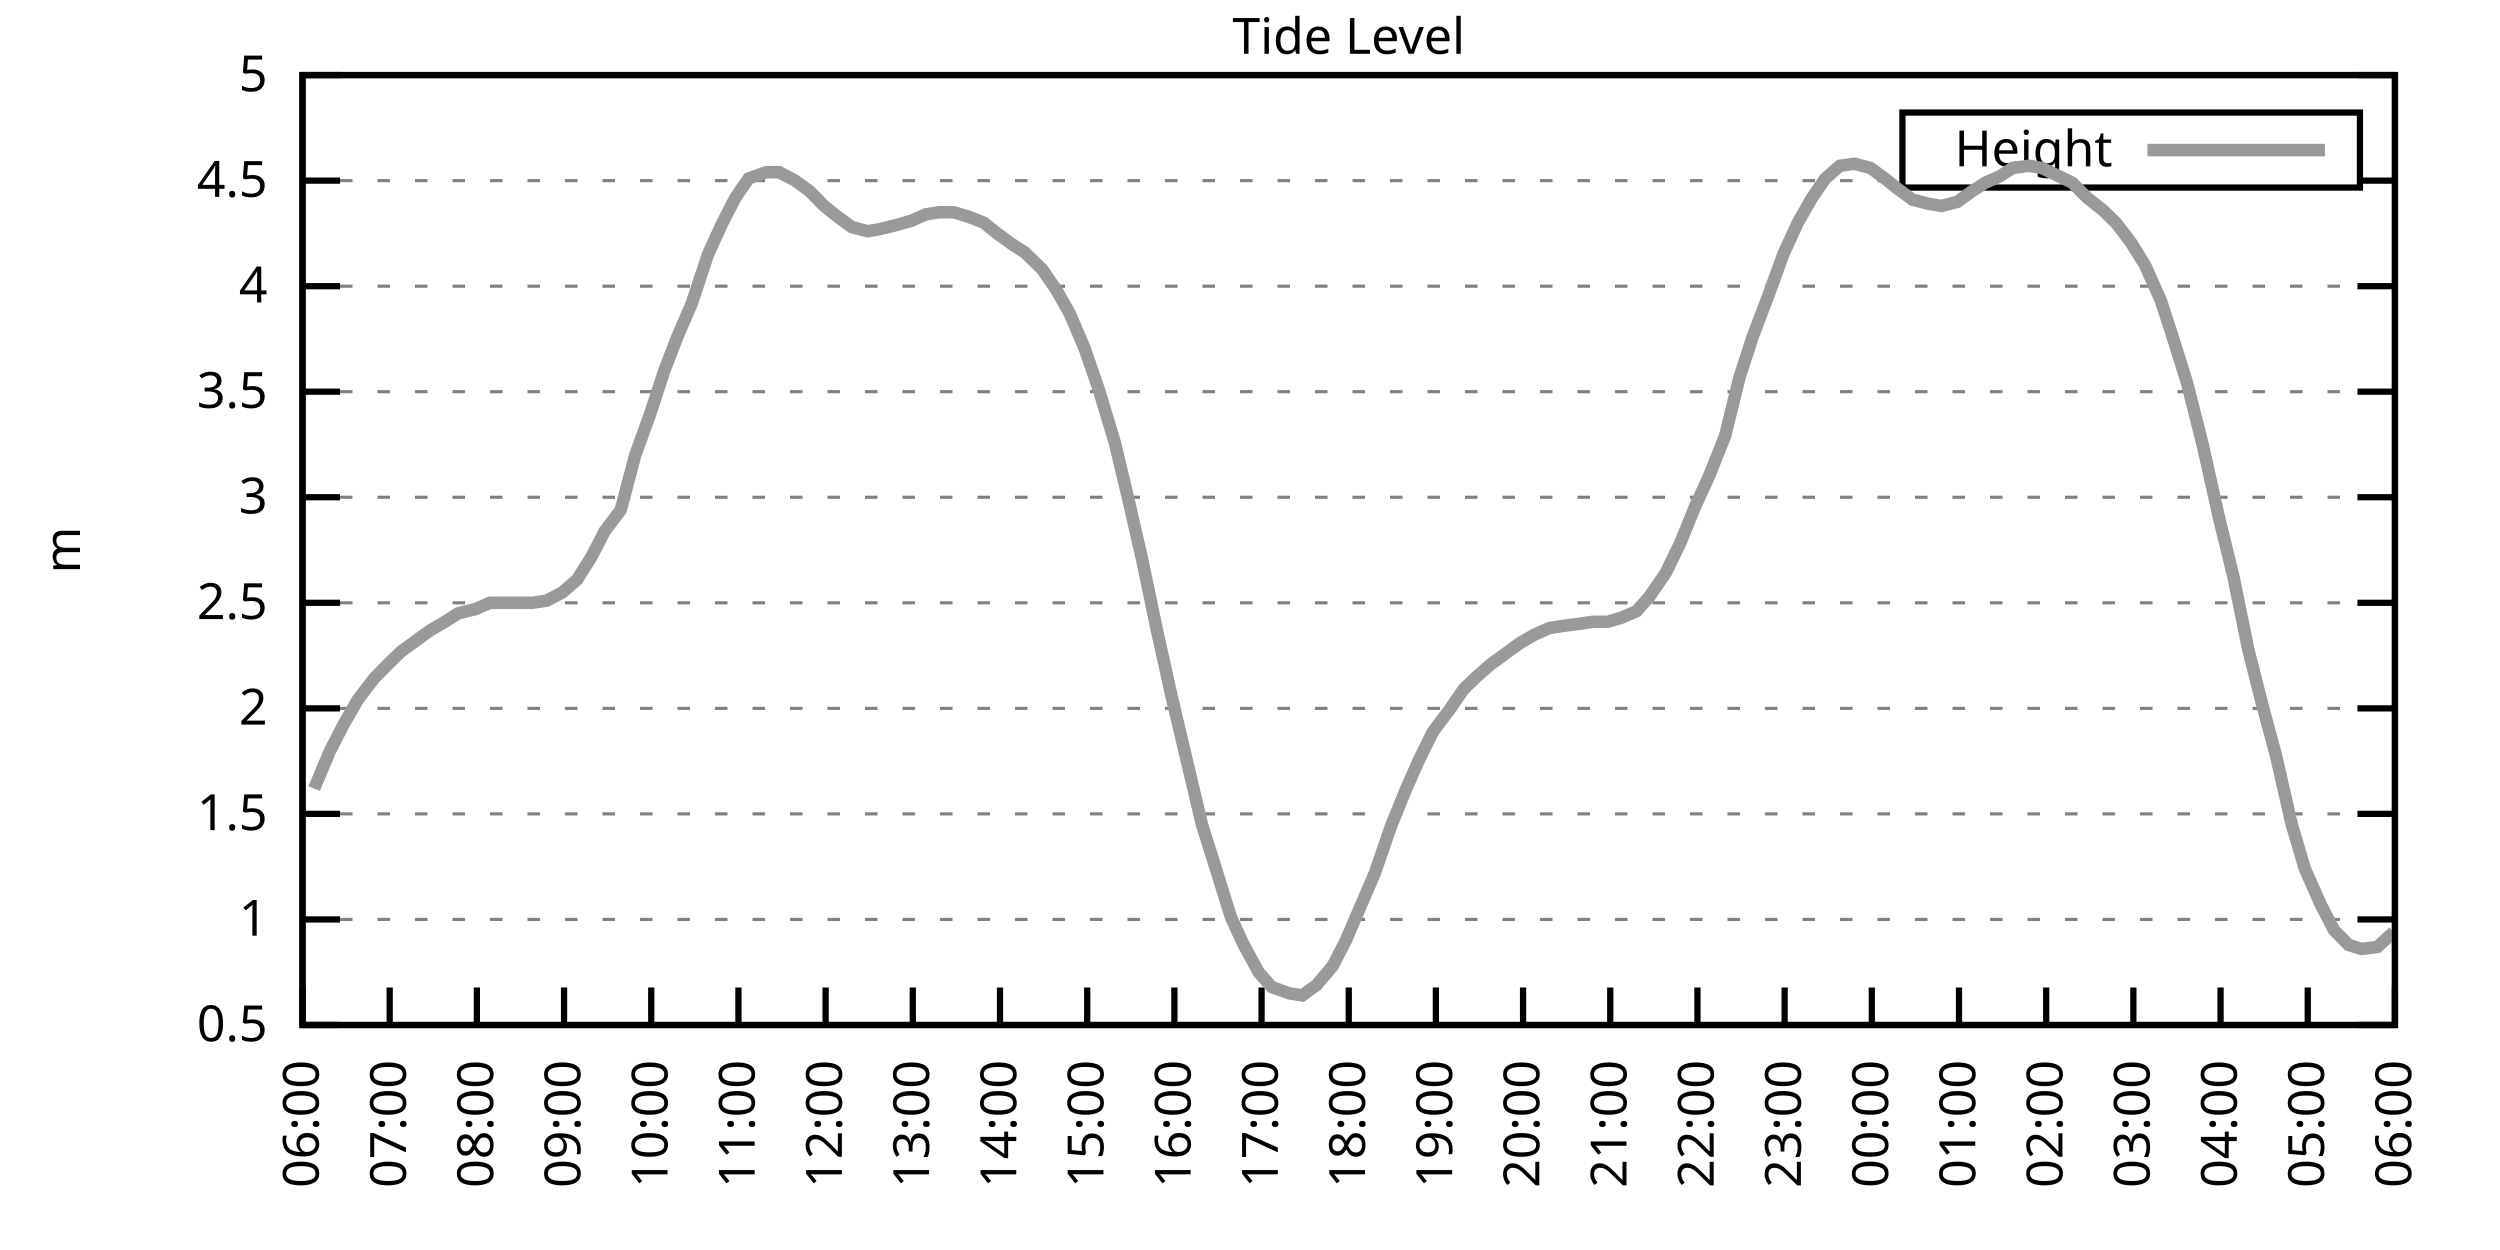
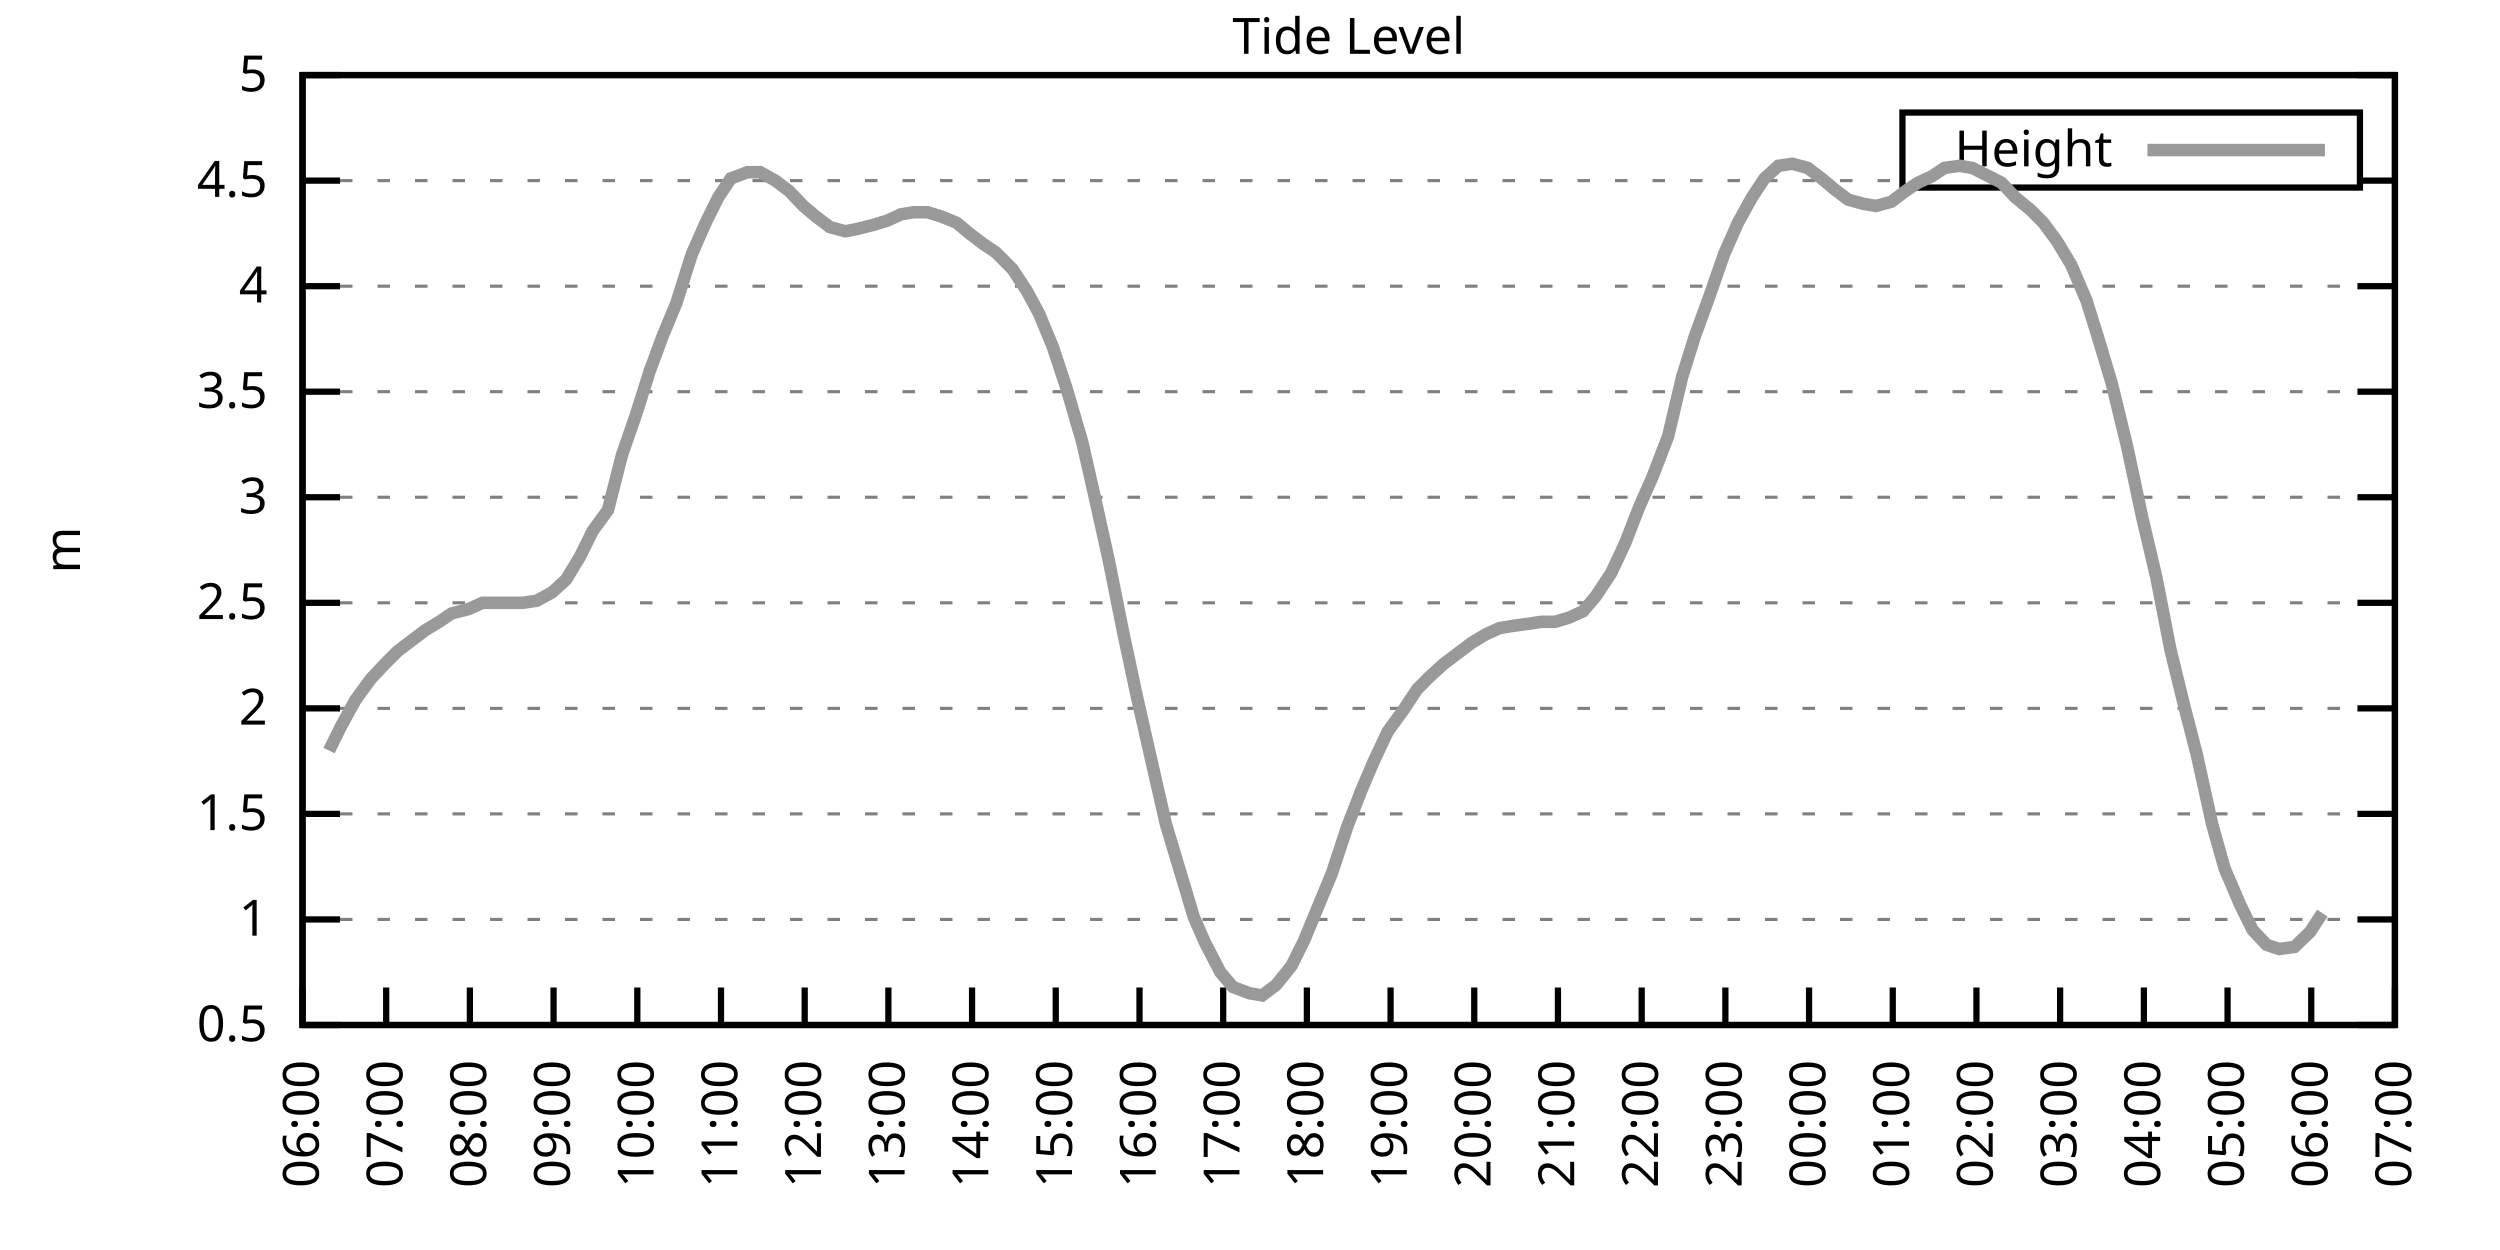
<svg xmlns="http://www.w3.org/2000/svg" xmlns:xlink="http://www.w3.org/1999/xlink" width="400" height="200" viewBox="0 0 400 200">
  <g id="gnuplot_canvas">
    <rect x="0" y="0" width="400" height="200" fill="none" />
    <defs>
      <circle id="gpDot" r="0.5" stroke-width="0.5" stroke="currentColor" />
      <path id="gpPt0" stroke-width="0.333" stroke="currentColor" d="M-1,0 h2 M0,-1 v2" />
      <path id="gpPt1" stroke-width="0.333" stroke="currentColor" d="M-1,-1 L1,1 M1,-1 L-1,1" />
      <path id="gpPt2" stroke-width="0.333" stroke="currentColor" d="M-1,0 L1,0 M0,-1 L0,1 M-1,-1 L1,1 M-1,1 L1,-1" />
      <rect id="gpPt3" stroke-width="0.333" stroke="currentColor" x="-1" y="-1" width="2" height="2" />
      <rect id="gpPt4" stroke-width="0.333" stroke="currentColor" fill="currentColor" x="-1" y="-1" width="2" height="2" />
      <circle id="gpPt5" stroke-width="0.333" stroke="currentColor" cx="0" cy="0" r="1" />
      <use xlink:href="#gpPt5" id="gpPt6" fill="currentColor" stroke="none" />
      <path id="gpPt7" stroke-width="0.333" stroke="currentColor" d="M0,-1.33 L-1.33,0.67 L1.33,0.67 z" />
      <use xlink:href="#gpPt7" id="gpPt8" fill="currentColor" stroke="none" />
      <use xlink:href="#gpPt7" id="gpPt9" stroke="currentColor" transform="rotate(180)" />
      <use xlink:href="#gpPt9" id="gpPt10" fill="currentColor" stroke="none" />
      <use xlink:href="#gpPt3" id="gpPt11" stroke="currentColor" transform="rotate(45)" />
      <use xlink:href="#gpPt11" id="gpPt12" fill="currentColor" stroke="none" />
      <path id="gpPt13" stroke-width="0.333" stroke="currentColor" d="M0,1.330 L1.265,0.411 L0.782,-1.067 L-0.782,-1.076 L-1.265,0.411 z" />
      <use xlink:href="#gpPt13" id="gpPt14" fill="currentColor" stroke="none" />
      <filter id="textbox" filterUnits="objectBoundingBox" x="0" y="0" height="1" width="1">
        <feFlood flood-color="white" flood-opacity="1" result="bgnd" />
        <feComposite in="SourceGraphic" in2="bgnd" operator="atop" />
      </filter>
      <filter id="greybox" filterUnits="objectBoundingBox" x="0" y="0" height="1" width="1">
        <feFlood flood-color="lightgrey" flood-opacity="1" result="grey" />
        <feComposite in="SourceGraphic" in2="grey" operator="atop" />
      </filter>
    </defs>
    <g fill="none" color="white" stroke="currentColor" stroke-width="1.00" stroke-linecap="butt" stroke-linejoin="miter">
</g>
    <g fill="none" color="black" stroke="currentColor" stroke-width="1.00" stroke-linecap="butt" stroke-linejoin="miter">
      <g stroke="none" shape-rendering="crispEdges">
        <polygon fill="rgb(255, 255, 255)" points="48.40,164.00 383.18,164.00 383.18,12.02 48.40,12.02 " />
      </g>
    </g>
    <g fill="none" color="black" stroke="currentColor" stroke-width="1.00" stroke-linecap="butt" stroke-linejoin="miter">
</g>
    <g fill="none" color="black" stroke="black" stroke-width="0.50" stroke-linecap="butt" stroke-linejoin="miter">
</g>
    <g fill="none" color="gray" stroke="currentColor" stroke-width="0.50" stroke-linecap="butt" stroke-linejoin="miter">
      <path stroke="gray" stroke-dasharray="2,4" class="gridline" d="M48.40,164.00 L383.19,164.00  " />
    </g>
    <g fill="none" color="gray" stroke="gray" stroke-width="1.00" stroke-linecap="butt" stroke-linejoin="miter">
</g>
    <g fill="none" color="black" stroke="currentColor" stroke-width="1.00" stroke-linecap="butt" stroke-linejoin="miter">
      <path stroke="black" d="M48.40,164.00 L54.40,164.00 M383.19,164.00 L377.19,164.00  " />
      <g transform="translate(42.80,166.60)" stroke="none" fill="black" font-family="Sans" font-size="8.00" text-anchor="end">
        <text>
          <tspan font-family="Sans"> 0.5</tspan>
        </text>
      </g>
    </g>
    <g fill="none" color="black" stroke="currentColor" stroke-width="1.00" stroke-linecap="butt" stroke-linejoin="miter">
</g>
    <g fill="none" color="black" stroke="black" stroke-width="0.50" stroke-linecap="butt" stroke-linejoin="miter">
</g>
    <g fill="none" color="gray" stroke="currentColor" stroke-width="0.50" stroke-linecap="butt" stroke-linejoin="miter">
      <path stroke="gray" stroke-dasharray="2,4" class="gridline" d="M48.40,147.11 L383.19,147.11  " />
    </g>
    <g fill="none" color="gray" stroke="gray" stroke-width="1.00" stroke-linecap="butt" stroke-linejoin="miter">
</g>
    <g fill="none" color="black" stroke="currentColor" stroke-width="1.00" stroke-linecap="butt" stroke-linejoin="miter">
      <path stroke="black" d="M48.40,147.11 L54.40,147.11 M383.19,147.11 L377.19,147.11  " />
      <g transform="translate(42.80,149.71)" stroke="none" fill="black" font-family="Sans" font-size="8.00" text-anchor="end">
        <text>
          <tspan font-family="Sans"> 1</tspan>
        </text>
      </g>
    </g>
    <g fill="none" color="black" stroke="currentColor" stroke-width="1.00" stroke-linecap="butt" stroke-linejoin="miter">
</g>
    <g fill="none" color="black" stroke="black" stroke-width="0.50" stroke-linecap="butt" stroke-linejoin="miter">
</g>
    <g fill="none" color="gray" stroke="currentColor" stroke-width="0.50" stroke-linecap="butt" stroke-linejoin="miter">
      <path stroke="gray" stroke-dasharray="2,4" class="gridline" d="M48.40,130.22 L383.19,130.22  " />
    </g>
    <g fill="none" color="gray" stroke="gray" stroke-width="1.00" stroke-linecap="butt" stroke-linejoin="miter">
</g>
    <g fill="none" color="black" stroke="currentColor" stroke-width="1.00" stroke-linecap="butt" stroke-linejoin="miter">
      <path stroke="black" d="M48.40,130.22 L54.40,130.22 M383.19,130.22 L377.19,130.22  " />
      <g transform="translate(42.80,132.82)" stroke="none" fill="black" font-family="Sans" font-size="8.00" text-anchor="end">
        <text>
          <tspan font-family="Sans"> 1.5</tspan>
        </text>
      </g>
    </g>
    <g fill="none" color="black" stroke="currentColor" stroke-width="1.00" stroke-linecap="butt" stroke-linejoin="miter">
</g>
    <g fill="none" color="black" stroke="black" stroke-width="0.50" stroke-linecap="butt" stroke-linejoin="miter">
</g>
    <g fill="none" color="gray" stroke="currentColor" stroke-width="0.50" stroke-linecap="butt" stroke-linejoin="miter">
      <path stroke="gray" stroke-dasharray="2,4" class="gridline" d="M48.40,113.34 L383.19,113.34  " />
    </g>
    <g fill="none" color="gray" stroke="gray" stroke-width="1.00" stroke-linecap="butt" stroke-linejoin="miter">
</g>
    <g fill="none" color="black" stroke="currentColor" stroke-width="1.00" stroke-linecap="butt" stroke-linejoin="miter">
      <path stroke="black" d="M48.40,113.34 L54.40,113.34 M383.19,113.34 L377.19,113.34  " />
      <g transform="translate(42.80,115.94)" stroke="none" fill="black" font-family="Sans" font-size="8.00" text-anchor="end">
        <text>
          <tspan font-family="Sans"> 2</tspan>
        </text>
      </g>
    </g>
    <g fill="none" color="black" stroke="currentColor" stroke-width="1.00" stroke-linecap="butt" stroke-linejoin="miter">
</g>
    <g fill="none" color="black" stroke="black" stroke-width="0.50" stroke-linecap="butt" stroke-linejoin="miter">
</g>
    <g fill="none" color="gray" stroke="currentColor" stroke-width="0.50" stroke-linecap="butt" stroke-linejoin="miter">
      <path stroke="gray" stroke-dasharray="2,4" class="gridline" d="M48.40,96.45 L383.19,96.45  " />
    </g>
    <g fill="none" color="gray" stroke="gray" stroke-width="1.00" stroke-linecap="butt" stroke-linejoin="miter">
</g>
    <g fill="none" color="black" stroke="currentColor" stroke-width="1.00" stroke-linecap="butt" stroke-linejoin="miter">
      <path stroke="black" d="M48.40,96.45 L54.40,96.45 M383.19,96.45 L377.19,96.45  " />
      <g transform="translate(42.80,99.05)" stroke="none" fill="black" font-family="Sans" font-size="8.00" text-anchor="end">
        <text>
          <tspan font-family="Sans"> 2.5</tspan>
        </text>
      </g>
    </g>
    <g fill="none" color="black" stroke="currentColor" stroke-width="1.00" stroke-linecap="butt" stroke-linejoin="miter">
</g>
    <g fill="none" color="black" stroke="black" stroke-width="0.50" stroke-linecap="butt" stroke-linejoin="miter">
</g>
    <g fill="none" color="gray" stroke="currentColor" stroke-width="0.50" stroke-linecap="butt" stroke-linejoin="miter">
      <path stroke="gray" stroke-dasharray="2,4" class="gridline" d="M48.40,79.56 L383.19,79.56  " />
    </g>
    <g fill="none" color="gray" stroke="gray" stroke-width="1.00" stroke-linecap="butt" stroke-linejoin="miter">
</g>
    <g fill="none" color="black" stroke="currentColor" stroke-width="1.00" stroke-linecap="butt" stroke-linejoin="miter">
      <path stroke="black" d="M48.40,79.56 L54.40,79.56 M383.19,79.56 L377.19,79.56  " />
      <g transform="translate(42.80,82.16)" stroke="none" fill="black" font-family="Sans" font-size="8.00" text-anchor="end">
        <text>
          <tspan font-family="Sans"> 3</tspan>
        </text>
      </g>
    </g>
    <g fill="none" color="black" stroke="currentColor" stroke-width="1.00" stroke-linecap="butt" stroke-linejoin="miter">
</g>
    <g fill="none" color="black" stroke="black" stroke-width="0.50" stroke-linecap="butt" stroke-linejoin="miter">
</g>
    <g fill="none" color="gray" stroke="currentColor" stroke-width="0.50" stroke-linecap="butt" stroke-linejoin="miter">
      <path stroke="gray" stroke-dasharray="2,4" class="gridline" d="M48.40,62.67 L383.19,62.67  " />
    </g>
    <g fill="none" color="gray" stroke="gray" stroke-width="1.00" stroke-linecap="butt" stroke-linejoin="miter">
</g>
    <g fill="none" color="black" stroke="currentColor" stroke-width="1.00" stroke-linecap="butt" stroke-linejoin="miter">
      <path stroke="black" d="M48.40,62.67 L54.40,62.67 M383.19,62.67 L377.19,62.67  " />
      <g transform="translate(42.80,65.27)" stroke="none" fill="black" font-family="Sans" font-size="8.00" text-anchor="end">
        <text>
          <tspan font-family="Sans"> 3.5</tspan>
        </text>
      </g>
    </g>
    <g fill="none" color="black" stroke="currentColor" stroke-width="1.00" stroke-linecap="butt" stroke-linejoin="miter">
</g>
    <g fill="none" color="black" stroke="black" stroke-width="0.50" stroke-linecap="butt" stroke-linejoin="miter">
</g>
    <g fill="none" color="gray" stroke="currentColor" stroke-width="0.50" stroke-linecap="butt" stroke-linejoin="miter">
      <path stroke="gray" stroke-dasharray="2,4" class="gridline" d="M48.40,45.79 L383.19,45.79  " />
    </g>
    <g fill="none" color="gray" stroke="gray" stroke-width="1.00" stroke-linecap="butt" stroke-linejoin="miter">
</g>
    <g fill="none" color="black" stroke="currentColor" stroke-width="1.00" stroke-linecap="butt" stroke-linejoin="miter">
      <path stroke="black" d="M48.40,45.79 L54.40,45.79 M383.19,45.79 L377.19,45.79  " />
      <g transform="translate(42.80,48.39)" stroke="none" fill="black" font-family="Sans" font-size="8.00" text-anchor="end">
        <text>
          <tspan font-family="Sans"> 4</tspan>
        </text>
      </g>
    </g>
    <g fill="none" color="black" stroke="currentColor" stroke-width="1.00" stroke-linecap="butt" stroke-linejoin="miter">
</g>
    <g fill="none" color="black" stroke="black" stroke-width="0.50" stroke-linecap="butt" stroke-linejoin="miter">
</g>
    <g fill="none" color="gray" stroke="currentColor" stroke-width="0.50" stroke-linecap="butt" stroke-linejoin="miter">
      <path stroke="gray" stroke-dasharray="2,4" class="gridline" d="M48.40,28.90 L304.39,28.90 M377.59,28.90 L383.19,28.90  " />
    </g>
    <g fill="none" color="gray" stroke="gray" stroke-width="1.00" stroke-linecap="butt" stroke-linejoin="miter">
</g>
    <g fill="none" color="black" stroke="currentColor" stroke-width="1.00" stroke-linecap="butt" stroke-linejoin="miter">
      <path stroke="black" d="M48.40,28.90 L54.40,28.90 M383.19,28.90 L377.19,28.90  " />
      <g transform="translate(42.80,31.50)" stroke="none" fill="black" font-family="Sans" font-size="8.00" text-anchor="end">
        <text>
          <tspan font-family="Sans"> 4.5</tspan>
        </text>
      </g>
    </g>
    <g fill="none" color="black" stroke="currentColor" stroke-width="1.00" stroke-linecap="butt" stroke-linejoin="miter">
</g>
    <g fill="none" color="black" stroke="black" stroke-width="0.50" stroke-linecap="butt" stroke-linejoin="miter">
</g>
    <g fill="none" color="gray" stroke="currentColor" stroke-width="0.50" stroke-linecap="butt" stroke-linejoin="miter">
      <path stroke="gray" stroke-dasharray="2,4" class="gridline" d="M48.40,12.01 L383.19,12.01  " />
    </g>
    <g fill="none" color="gray" stroke="gray" stroke-width="1.00" stroke-linecap="butt" stroke-linejoin="miter">
</g>
    <g fill="none" color="black" stroke="currentColor" stroke-width="1.00" stroke-linecap="butt" stroke-linejoin="miter">
      <path stroke="black" d="M48.40,12.01 L54.40,12.01 M383.19,12.01 L377.19,12.01  " />
      <g transform="translate(42.80,14.61)" stroke="none" fill="black" font-family="Sans" font-size="8.00" text-anchor="end">
        <text>
          <tspan font-family="Sans"> 5</tspan>
        </text>
      </g>
    </g>
    <g fill="none" color="black" stroke="currentColor" stroke-width="1.00" stroke-linecap="butt" stroke-linejoin="miter">
      <path stroke="black" d="M48.40,164.00 L48.40,158.00  " />
      <g transform="translate(51.00,169.60) rotate(270.00)" stroke="none" fill="black" font-family="Sans" font-size="8.00" text-anchor="end">
        <text>
          <tspan font-family="Sans">06:00</tspan>
        </text>
      </g>
    </g>
    <g fill="none" color="black" stroke="currentColor" stroke-width="1.00" stroke-linecap="butt" stroke-linejoin="miter">
-       <path stroke="black" d="M62.35,164.00 L62.35,158.00  " />
-       <g transform="translate(64.95,169.60) rotate(270.00)" stroke="none" fill="black" font-family="Sans" font-size="8.00" text-anchor="end">
+       <path stroke="black" d="M61.79,164.00 L61.79,158.00  " />
+       <g transform="translate(64.39,169.60) rotate(270.00)" stroke="none" fill="black" font-family="Sans" font-size="8.00" text-anchor="end">
        <text>
          <tspan font-family="Sans">07:00</tspan>
        </text>
      </g>
    </g>
    <g fill="none" color="black" stroke="currentColor" stroke-width="1.00" stroke-linecap="butt" stroke-linejoin="miter">
-       <path stroke="black" d="M76.30,164.00 L76.30,158.00  " />
-       <g transform="translate(78.90,169.60) rotate(270.00)" stroke="none" fill="black" font-family="Sans" font-size="8.00" text-anchor="end">
+       <path stroke="black" d="M75.18,164.00 L75.18,158.00  " />
+       <g transform="translate(77.78,169.60) rotate(270.00)" stroke="none" fill="black" font-family="Sans" font-size="8.00" text-anchor="end">
        <text>
          <tspan font-family="Sans">08:00</tspan>
        </text>
      </g>
    </g>
    <g fill="none" color="black" stroke="currentColor" stroke-width="1.00" stroke-linecap="butt" stroke-linejoin="miter">
-       <path stroke="black" d="M90.25,164.00 L90.25,158.00  " />
-       <g transform="translate(92.85,169.60) rotate(270.00)" stroke="none" fill="black" font-family="Sans" font-size="8.00" text-anchor="end">
+       <path stroke="black" d="M88.57,164.00 L88.57,158.00  " />
+       <g transform="translate(91.17,169.60) rotate(270.00)" stroke="none" fill="black" font-family="Sans" font-size="8.00" text-anchor="end">
        <text>
          <tspan font-family="Sans">09:00</tspan>
        </text>
      </g>
    </g>
    <g fill="none" color="black" stroke="currentColor" stroke-width="1.00" stroke-linecap="butt" stroke-linejoin="miter">
-       <path stroke="black" d="M104.20,164.00 L104.20,158.00  " />
-       <g transform="translate(106.80,169.60) rotate(270.00)" stroke="none" fill="black" font-family="Sans" font-size="8.00" text-anchor="end">
+       <path stroke="black" d="M101.97,164.00 L101.97,158.00  " />
+       <g transform="translate(104.57,169.60) rotate(270.00)" stroke="none" fill="black" font-family="Sans" font-size="8.00" text-anchor="end">
        <text>
          <tspan font-family="Sans">10:00</tspan>
        </text>
      </g>
    </g>
    <g fill="none" color="black" stroke="currentColor" stroke-width="1.00" stroke-linecap="butt" stroke-linejoin="miter">
-       <path stroke="black" d="M118.15,164.00 L118.15,158.00  " />
-       <g transform="translate(120.75,169.60) rotate(270.00)" stroke="none" fill="black" font-family="Sans" font-size="8.00" text-anchor="end">
+       <path stroke="black" d="M115.36,164.00 L115.36,158.00  " />
+       <g transform="translate(117.96,169.60) rotate(270.00)" stroke="none" fill="black" font-family="Sans" font-size="8.00" text-anchor="end">
        <text>
          <tspan font-family="Sans">11:00</tspan>
        </text>
      </g>
    </g>
    <g fill="none" color="black" stroke="currentColor" stroke-width="1.00" stroke-linecap="butt" stroke-linejoin="miter">
-       <path stroke="black" d="M132.10,164.00 L132.10,158.00  " />
-       <g transform="translate(134.70,169.60) rotate(270.00)" stroke="none" fill="black" font-family="Sans" font-size="8.00" text-anchor="end">
+       <path stroke="black" d="M128.75,164.00 L128.75,158.00  " />
+       <g transform="translate(131.35,169.60) rotate(270.00)" stroke="none" fill="black" font-family="Sans" font-size="8.00" text-anchor="end">
        <text>
          <tspan font-family="Sans">12:00</tspan>
        </text>
      </g>
    </g>
    <g fill="none" color="black" stroke="currentColor" stroke-width="1.00" stroke-linecap="butt" stroke-linejoin="miter">
-       <path stroke="black" d="M146.05,164.00 L146.05,158.00  " />
-       <g transform="translate(148.65,169.60) rotate(270.00)" stroke="none" fill="black" font-family="Sans" font-size="8.00" text-anchor="end">
+       <path stroke="black" d="M142.14,164.00 L142.14,158.00  " />
+       <g transform="translate(144.74,169.60) rotate(270.00)" stroke="none" fill="black" font-family="Sans" font-size="8.00" text-anchor="end">
        <text>
          <tspan font-family="Sans">13:00</tspan>
        </text>
      </g>
    </g>
    <g fill="none" color="black" stroke="currentColor" stroke-width="1.00" stroke-linecap="butt" stroke-linejoin="miter">
-       <path stroke="black" d="M160.00,164.00 L160.00,158.00  " />
-       <g transform="translate(162.60,169.60) rotate(270.00)" stroke="none" fill="black" font-family="Sans" font-size="8.00" text-anchor="end">
+       <path stroke="black" d="M155.53,164.00 L155.53,158.00  " />
+       <g transform="translate(158.13,169.60) rotate(270.00)" stroke="none" fill="black" font-family="Sans" font-size="8.00" text-anchor="end">
        <text>
          <tspan font-family="Sans">14:00</tspan>
        </text>
      </g>
    </g>
    <g fill="none" color="black" stroke="currentColor" stroke-width="1.00" stroke-linecap="butt" stroke-linejoin="miter">
-       <path stroke="black" d="M173.95,164.00 L173.95,158.00  " />
-       <g transform="translate(176.55,169.60) rotate(270.00)" stroke="none" fill="black" font-family="Sans" font-size="8.00" text-anchor="end">
+       <path stroke="black" d="M168.92,164.00 L168.92,158.00  " />
+       <g transform="translate(171.52,169.60) rotate(270.00)" stroke="none" fill="black" font-family="Sans" font-size="8.00" text-anchor="end">
        <text>
          <tspan font-family="Sans">15:00</tspan>
        </text>
      </g>
    </g>
    <g fill="none" color="black" stroke="currentColor" stroke-width="1.00" stroke-linecap="butt" stroke-linejoin="miter">
-       <path stroke="black" d="M187.90,164.00 L187.90,158.00  " />
-       <g transform="translate(190.50,169.60) rotate(270.00)" stroke="none" fill="black" font-family="Sans" font-size="8.00" text-anchor="end">
+       <path stroke="black" d="M182.32,164.00 L182.32,158.00  " />
+       <g transform="translate(184.92,169.60) rotate(270.00)" stroke="none" fill="black" font-family="Sans" font-size="8.00" text-anchor="end">
        <text>
          <tspan font-family="Sans">16:00</tspan>
        </text>
      </g>
    </g>
    <g fill="none" color="black" stroke="currentColor" stroke-width="1.00" stroke-linecap="butt" stroke-linejoin="miter">
-       <path stroke="black" d="M201.85,164.00 L201.85,158.00  " />
-       <g transform="translate(204.45,169.60) rotate(270.00)" stroke="none" fill="black" font-family="Sans" font-size="8.00" text-anchor="end">
+       <path stroke="black" d="M195.71,164.00 L195.71,158.00  " />
+       <g transform="translate(198.31,169.60) rotate(270.00)" stroke="none" fill="black" font-family="Sans" font-size="8.00" text-anchor="end">
        <text>
          <tspan font-family="Sans">17:00</tspan>
        </text>
      </g>
    </g>
    <g fill="none" color="black" stroke="currentColor" stroke-width="1.00" stroke-linecap="butt" stroke-linejoin="miter">
-       <path stroke="black" d="M215.80,164.00 L215.80,158.00  " />
-       <g transform="translate(218.40,169.60) rotate(270.00)" stroke="none" fill="black" font-family="Sans" font-size="8.00" text-anchor="end">
+       <path stroke="black" d="M209.10,164.00 L209.10,158.00  " />
+       <g transform="translate(211.70,169.60) rotate(270.00)" stroke="none" fill="black" font-family="Sans" font-size="8.00" text-anchor="end">
        <text>
          <tspan font-family="Sans">18:00</tspan>
        </text>
      </g>
    </g>
    <g fill="none" color="black" stroke="currentColor" stroke-width="1.00" stroke-linecap="butt" stroke-linejoin="miter">
-       <path stroke="black" d="M229.74,164.00 L229.74,158.00  " />
-       <g transform="translate(232.34,169.60) rotate(270.00)" stroke="none" fill="black" font-family="Sans" font-size="8.00" text-anchor="end">
+       <path stroke="black" d="M222.49,164.00 L222.49,158.00  " />
+       <g transform="translate(225.09,169.60) rotate(270.00)" stroke="none" fill="black" font-family="Sans" font-size="8.00" text-anchor="end">
        <text>
          <tspan font-family="Sans">19:00</tspan>
        </text>
      </g>
    </g>
    <g fill="none" color="black" stroke="currentColor" stroke-width="1.00" stroke-linecap="butt" stroke-linejoin="miter">
-       <path stroke="black" d="M243.69,164.00 L243.69,158.00  " />
-       <g transform="translate(246.29,169.60) rotate(270.00)" stroke="none" fill="black" font-family="Sans" font-size="8.00" text-anchor="end">
+       <path stroke="black" d="M235.88,164.00 L235.88,158.00  " />
+       <g transform="translate(238.48,169.60) rotate(270.00)" stroke="none" fill="black" font-family="Sans" font-size="8.00" text-anchor="end">
        <text>
          <tspan font-family="Sans">20:00</tspan>
        </text>
      </g>
    </g>
    <g fill="none" color="black" stroke="currentColor" stroke-width="1.00" stroke-linecap="butt" stroke-linejoin="miter">
-       <path stroke="black" d="M257.64,164.00 L257.64,158.00  " />
-       <g transform="translate(260.24,169.60) rotate(270.00)" stroke="none" fill="black" font-family="Sans" font-size="8.00" text-anchor="end">
+       <path stroke="black" d="M249.27,164.00 L249.27,158.00  " />
+       <g transform="translate(251.87,169.60) rotate(270.00)" stroke="none" fill="black" font-family="Sans" font-size="8.00" text-anchor="end">
        <text>
          <tspan font-family="Sans">21:00</tspan>
        </text>
      </g>
    </g>
    <g fill="none" color="black" stroke="currentColor" stroke-width="1.00" stroke-linecap="butt" stroke-linejoin="miter">
-       <path stroke="black" d="M271.59,164.00 L271.59,158.00  " />
-       <g transform="translate(274.19,169.60) rotate(270.00)" stroke="none" fill="black" font-family="Sans" font-size="8.00" text-anchor="end">
+       <path stroke="black" d="M262.67,164.00 L262.67,158.00  " />
+       <g transform="translate(265.27,169.60) rotate(270.00)" stroke="none" fill="black" font-family="Sans" font-size="8.00" text-anchor="end">
        <text>
          <tspan font-family="Sans">22:00</tspan>
        </text>
      </g>
    </g>
    <g fill="none" color="black" stroke="currentColor" stroke-width="1.00" stroke-linecap="butt" stroke-linejoin="miter">
-       <path stroke="black" d="M285.54,164.00 L285.54,158.00  " />
-       <g transform="translate(288.14,169.60) rotate(270.00)" stroke="none" fill="black" font-family="Sans" font-size="8.00" text-anchor="end">
+       <path stroke="black" d="M276.06,164.00 L276.06,158.00  " />
+       <g transform="translate(278.66,169.60) rotate(270.00)" stroke="none" fill="black" font-family="Sans" font-size="8.00" text-anchor="end">
        <text>
          <tspan font-family="Sans">23:00</tspan>
        </text>
      </g>
    </g>
    <g fill="none" color="black" stroke="currentColor" stroke-width="1.00" stroke-linecap="butt" stroke-linejoin="miter">
-       <path stroke="black" d="M299.49,164.00 L299.49,158.00  " />
-       <g transform="translate(302.09,169.60) rotate(270.00)" stroke="none" fill="black" font-family="Sans" font-size="8.00" text-anchor="end">
+       <path stroke="black" d="M289.45,164.00 L289.45,158.00  " />
+       <g transform="translate(292.05,169.60) rotate(270.00)" stroke="none" fill="black" font-family="Sans" font-size="8.00" text-anchor="end">
        <text>
          <tspan font-family="Sans">00:00</tspan>
        </text>
      </g>
    </g>
    <g fill="none" color="black" stroke="currentColor" stroke-width="1.00" stroke-linecap="butt" stroke-linejoin="miter">
-       <path stroke="black" d="M313.44,164.00 L313.44,158.00  " />
-       <g transform="translate(316.04,169.60) rotate(270.00)" stroke="none" fill="black" font-family="Sans" font-size="8.00" text-anchor="end">
+       <path stroke="black" d="M302.84,164.00 L302.84,158.00  " />
+       <g transform="translate(305.44,169.60) rotate(270.00)" stroke="none" fill="black" font-family="Sans" font-size="8.00" text-anchor="end">
        <text>
          <tspan font-family="Sans">01:00</tspan>
        </text>
      </g>
    </g>
    <g fill="none" color="black" stroke="currentColor" stroke-width="1.00" stroke-linecap="butt" stroke-linejoin="miter">
-       <path stroke="black" d="M327.39,164.00 L327.39,158.00  " />
-       <g transform="translate(329.99,169.60) rotate(270.00)" stroke="none" fill="black" font-family="Sans" font-size="8.00" text-anchor="end">
+       <path stroke="black" d="M316.23,164.00 L316.23,158.00  " />
+       <g transform="translate(318.83,169.60) rotate(270.00)" stroke="none" fill="black" font-family="Sans" font-size="8.00" text-anchor="end">
        <text>
          <tspan font-family="Sans">02:00</tspan>
        </text>
      </g>
    </g>
    <g fill="none" color="black" stroke="currentColor" stroke-width="1.00" stroke-linecap="butt" stroke-linejoin="miter">
-       <path stroke="black" d="M341.34,164.00 L341.34,158.00  " />
-       <g transform="translate(343.94,169.60) rotate(270.00)" stroke="none" fill="black" font-family="Sans" font-size="8.00" text-anchor="end">
+       <path stroke="black" d="M329.62,164.00 L329.62,158.00  " />
+       <g transform="translate(332.22,169.60) rotate(270.00)" stroke="none" fill="black" font-family="Sans" font-size="8.00" text-anchor="end">
        <text>
          <tspan font-family="Sans">03:00</tspan>
        </text>
      </g>
    </g>
    <g fill="none" color="black" stroke="currentColor" stroke-width="1.00" stroke-linecap="butt" stroke-linejoin="miter">
-       <path stroke="black" d="M355.29,164.00 L355.29,158.00  " />
-       <g transform="translate(357.89,169.60) rotate(270.00)" stroke="none" fill="black" font-family="Sans" font-size="8.00" text-anchor="end">
+       <path stroke="black" d="M343.02,164.00 L343.02,158.00  " />
+       <g transform="translate(345.62,169.60) rotate(270.00)" stroke="none" fill="black" font-family="Sans" font-size="8.00" text-anchor="end">
        <text>
          <tspan font-family="Sans">04:00</tspan>
        </text>
      </g>
    </g>
    <g fill="none" color="black" stroke="currentColor" stroke-width="1.00" stroke-linecap="butt" stroke-linejoin="miter">
-       <path stroke="black" d="M369.24,164.00 L369.24,158.00  " />
-       <g transform="translate(371.84,169.60) rotate(270.00)" stroke="none" fill="black" font-family="Sans" font-size="8.00" text-anchor="end">
+       <path stroke="black" d="M356.41,164.00 L356.41,158.00  " />
+       <g transform="translate(359.01,169.60) rotate(270.00)" stroke="none" fill="black" font-family="Sans" font-size="8.00" text-anchor="end">
        <text>
          <tspan font-family="Sans">05:00</tspan>
+         </text>
+       </g>
+     </g>
+     <g fill="none" color="black" stroke="currentColor" stroke-width="1.00" stroke-linecap="butt" stroke-linejoin="miter">
+       <path stroke="black" d="M369.80,164.00 L369.80,158.00  " />
+       <g transform="translate(372.40,169.60) rotate(270.00)" stroke="none" fill="black" font-family="Sans" font-size="8.00" text-anchor="end">
+         <text>
+           <tspan font-family="Sans">06:00</tspan>
        </text>
      </g>
    </g>
    <g fill="none" color="black" stroke="currentColor" stroke-width="1.00" stroke-linecap="butt" stroke-linejoin="miter">
      <path stroke="black" d="M383.19,164.00 L383.19,158.00  " />
      <g transform="translate(385.79,169.60) rotate(270.00)" stroke="none" fill="black" font-family="Sans" font-size="8.00" text-anchor="end">
        <text>
-           <tspan font-family="Sans">06:00</tspan>
+           <tspan font-family="Sans">07:00</tspan>
        </text>
      </g>
    </g>
    <g fill="none" color="black" stroke="currentColor" stroke-width="1.00" stroke-linecap="butt" stroke-linejoin="miter">
</g>
    <g fill="none" color="black" stroke="currentColor" stroke-width="1.00" stroke-linecap="butt" stroke-linejoin="miter">
      <path stroke="black" d="M48.40,12.01 L48.40,164.00 L383.19,164.00 L383.19,12.01 L48.40,12.01 Z  " />
    </g>
    <g fill="none" color="black" stroke="currentColor" stroke-width="1.00" stroke-linecap="butt" stroke-linejoin="miter">
</g>
    <g fill="none" color="black" stroke="currentColor" stroke-width="1.00" stroke-linecap="butt" stroke-linejoin="miter">
      <path stroke="black" d="M304.39,30.01 L304.39,18.01 L377.59,18.01 L377.59,30.01 L304.39,30.01 Z  " />
    </g>
    <g id="Tide_level_plot_1">
      <g fill="none" color="white" stroke="black" stroke-width="2.00" stroke-linecap="butt" stroke-linejoin="miter">
</g>
      <g fill="none" color="black" stroke="currentColor" stroke-width="2.00" stroke-linecap="butt" stroke-linejoin="miter">
        <g transform="translate(337.99,26.61)" stroke="none" fill="black" font-family="Sans" font-size="8.00" text-anchor="end">
          <text>
            <tspan font-family="Sans">Height</tspan>
          </text>
        </g>
      </g>
      <g fill="none" color="black" stroke="currentColor" stroke-width="2.00" stroke-linecap="butt" stroke-linejoin="miter">
-         <path stroke="rgb(153, 153, 153)" d="M343.59,24.01 L371.99,24.01 M50.26,126.17 L52.82,120.09 L54.91,116.04 L57.23,111.99 L59.79,108.61 L62.12,106.24   L64.21,104.22 L66.53,102.53 L68.86,100.84 L71.18,99.49 L73.28,98.14 L76.07,97.46 L78.39,96.45 L80.48,96.45   L83.04,96.45 L85.13,96.45 L87.46,96.11 L90.02,94.76 L92.34,92.73 L94.67,89.02 L96.76,84.97 L99.32,81.59   L101.64,72.81 L103.97,66.39 L106.29,59.30 L108.38,53.89 L110.71,48.49 L113.27,40.72 L115.59,35.65 L117.68,31.60   L119.78,28.56 L122.57,27.55 L124.66,27.55 L127.22,28.90 L129.54,30.59 L131.87,32.95 L133.96,34.64 L136.28,36.33   L138.84,37.00 L140.70,36.67 L143.49,35.99 L145.81,35.32 L148.14,34.30 L150.23,33.96 L152.56,33.96 L154.88,34.64   L157.44,35.65 L159.53,37.34 L161.86,39.03 L163.95,40.38 L166.74,43.08 L169.06,46.46 L171.16,50.18 L173.48,55.58   L175.81,62.34 L178.36,70.78 L180.46,79.56 L182.78,89.69 L185.11,100.84 L187.43,111.31 L189.99,122.12 L192.31,131.91   L194.64,139.34 L196.96,146.77 L198.82,150.83 L201.38,155.56 L203.47,157.92 L206.26,158.93 L208.36,159.27 L210.68,157.58   L213.24,154.54 L215.33,150.49 L217.65,145.09 L219.98,139.68 L222.54,132.25 L224.86,126.51 L226.95,121.78 L229.28,117.05   L231.84,113.67 L234.16,110.30 L236.25,108.27 L238.58,106.24 L240.90,104.56 L243.23,102.87 L245.55,101.52 L247.88,100.50   L249.97,100.16 L252.53,99.83 L254.85,99.49 L257.18,99.49 L259.50,98.81 L261.83,97.80 L263.92,95.44 L266.48,91.72   L268.80,86.99 L271.13,81.25 L273.45,76.18 L276.01,69.77 L278.34,60.31 L280.43,53.89 L282.99,47.14 L285.31,40.72   L287.64,35.65 L289.96,31.60 L292.05,28.56 L294.38,26.53 L296.70,26.20 L299.26,26.87 L301.58,28.56 L303.68,30.25   L306.00,31.94 L308.56,32.61 L310.65,32.95 L313.21,32.28 L315.53,30.59 L317.63,29.24 L319.95,28.22 L322.04,26.87   L324.60,26.53 L326.69,26.87 L329.48,28.22 L331.58,29.24 L333.90,31.60 L336.46,33.63 L338.55,35.65 L340.88,38.69   L343.20,42.41 L345.76,48.15 L347.62,53.89 L349.94,61.32 L352.50,71.45 L355.06,82.94 L357.38,92.40 L359.71,103.88   L362.03,113.00 L364.13,120.77 L366.68,131.91 L368.78,139.01 L371.33,144.75 L373.43,148.80 L375.75,151.17 L377.84,151.84   L380.40,151.50 L382.96,149.14  " />
+         <path stroke="rgb(153, 153, 153)" d="M343.59,24.01 L371.99,24.01 M52.64,120.09 L54.65,116.04 L56.88,111.99 L59.34,108.61 L61.57,106.24 L63.58,104.22   L65.81,102.53 L68.04,100.84 L70.27,99.49 L72.28,98.14 L74.96,97.46 L77.19,96.45 L79.20,96.45 L81.66,96.45   L83.66,96.45 L85.90,96.11 L88.35,94.76 L90.58,92.73 L92.82,89.02 L94.82,84.97 L97.28,81.59 L99.51,72.81   L101.74,66.39 L103.98,59.30 L105.98,53.89 L108.22,48.49 L110.67,40.72 L112.90,35.65 L114.91,31.60 L116.92,28.56   L119.60,27.55 L121.61,27.55 L124.06,28.90 L126.29,30.59 L128.53,32.95 L130.54,34.64 L132.77,36.33 L135.22,37.00   L137.01,36.67 L139.69,35.99 L141.92,35.32 L144.15,34.30 L146.16,33.96 L148.39,33.96 L150.62,34.64 L153.08,35.65   L155.09,37.34 L157.32,39.03 L159.33,40.38 L162.01,43.08 L164.24,46.46 L166.25,50.18 L168.48,55.58 L170.71,62.34   L173.17,70.78 L175.17,79.56 L177.41,89.69 L179.64,100.84 L181.87,111.31 L184.32,122.12 L186.56,131.91 L188.79,139.34   L191.02,146.77 L192.81,150.83 L195.26,155.56 L197.27,157.92 L199.95,158.93 L201.96,159.27 L204.19,157.58 L206.64,154.54   L208.65,150.49 L210.88,145.09 L213.12,139.68 L215.57,132.25 L217.80,126.51 L219.81,121.78 L222.04,117.05 L224.50,113.67   L226.73,110.30 L228.74,108.27 L230.97,106.24 L233.20,104.56 L235.44,102.87 L237.67,101.52 L239.90,100.50 L241.91,100.16   L244.36,99.83 L246.60,99.49 L248.83,99.49 L251.06,98.81 L253.29,97.80 L255.30,95.44 L257.76,91.72 L259.99,86.99   L262.22,81.25 L264.45,76.18 L266.91,69.77 L269.14,60.31 L271.15,53.89 L273.60,47.14 L275.83,40.72 L278.07,35.65   L280.30,31.60 L282.31,28.56 L284.54,26.53 L286.77,26.20 L289.23,26.87 L291.46,28.56 L293.47,30.25 L295.70,31.94   L298.15,32.61 L300.16,32.95 L302.62,32.28 L304.85,30.59 L306.86,29.24 L309.09,28.22 L311.10,26.87 L313.55,26.53   L315.56,26.87 L318.24,28.22 L320.25,29.24 L322.48,31.60 L324.94,33.63 L326.95,35.65 L329.18,38.69 L331.41,42.41   L333.86,48.15 L335.65,53.89 L337.88,61.32 L340.34,71.45 L342.79,82.94 L345.02,92.40 L347.26,103.88 L349.49,113.00   L351.50,120.77 L353.95,131.91 L355.96,139.01 L358.42,144.75 L360.42,148.80 L362.66,151.17 L364.66,151.84 L367.12,151.50   L369.58,149.14 L371.58,146.10  " />
      </g>
    </g>
    <g fill="none" color="black" stroke="currentColor" stroke-width="2.00" stroke-linecap="butt" stroke-linejoin="miter">
</g>
    <g fill="none" color="black" stroke="black" stroke-width="1.00" stroke-linecap="butt" stroke-linejoin="miter">
</g>
    <g fill="none" color="black" stroke="currentColor" stroke-width="1.00" stroke-linecap="butt" stroke-linejoin="miter">
      <path stroke="black" d="M48.40,12.01 L48.40,164.00 L383.19,164.00 L383.19,12.01 L48.40,12.01 Z  " />
      <g transform="translate(12.80,88.01) rotate(270.00)" stroke="none" fill="black" font-family="Sans" font-size="8.00" text-anchor="middle">
        <text>
          <tspan font-family="Sans">m</tspan>
        </text>
      </g>
    </g>
    <g fill="none" color="black" stroke="currentColor" stroke-width="1.00" stroke-linecap="butt" stroke-linejoin="miter">
</g>
    <g fill="none" color="black" stroke="currentColor" stroke-width="1.00" stroke-linecap="butt" stroke-linejoin="miter">
      <g transform="translate(215.79,8.61)" stroke="none" fill="black" font-family="Sans" font-size="8.00" text-anchor="middle">
        <text>
          <tspan font-family="Sans">Tide Level</tspan>
        </text>
      </g>
    </g>
    <g fill="none" color="black" stroke="currentColor" stroke-width="1.00" stroke-linecap="butt" stroke-linejoin="miter">
</g>
  </g>
</svg>
